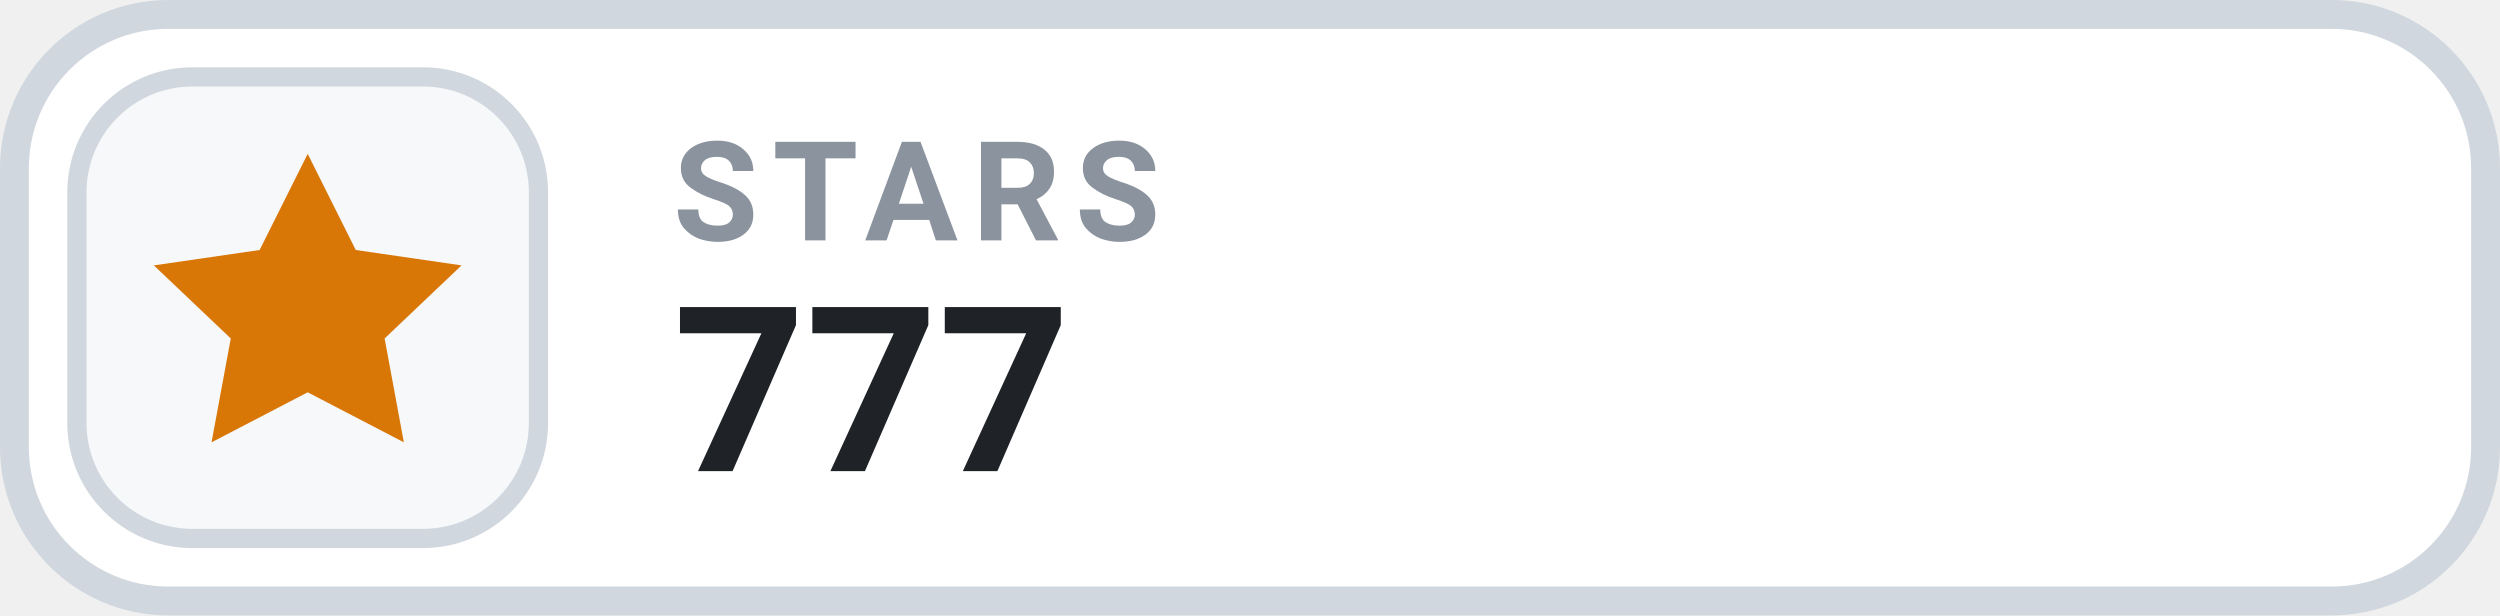
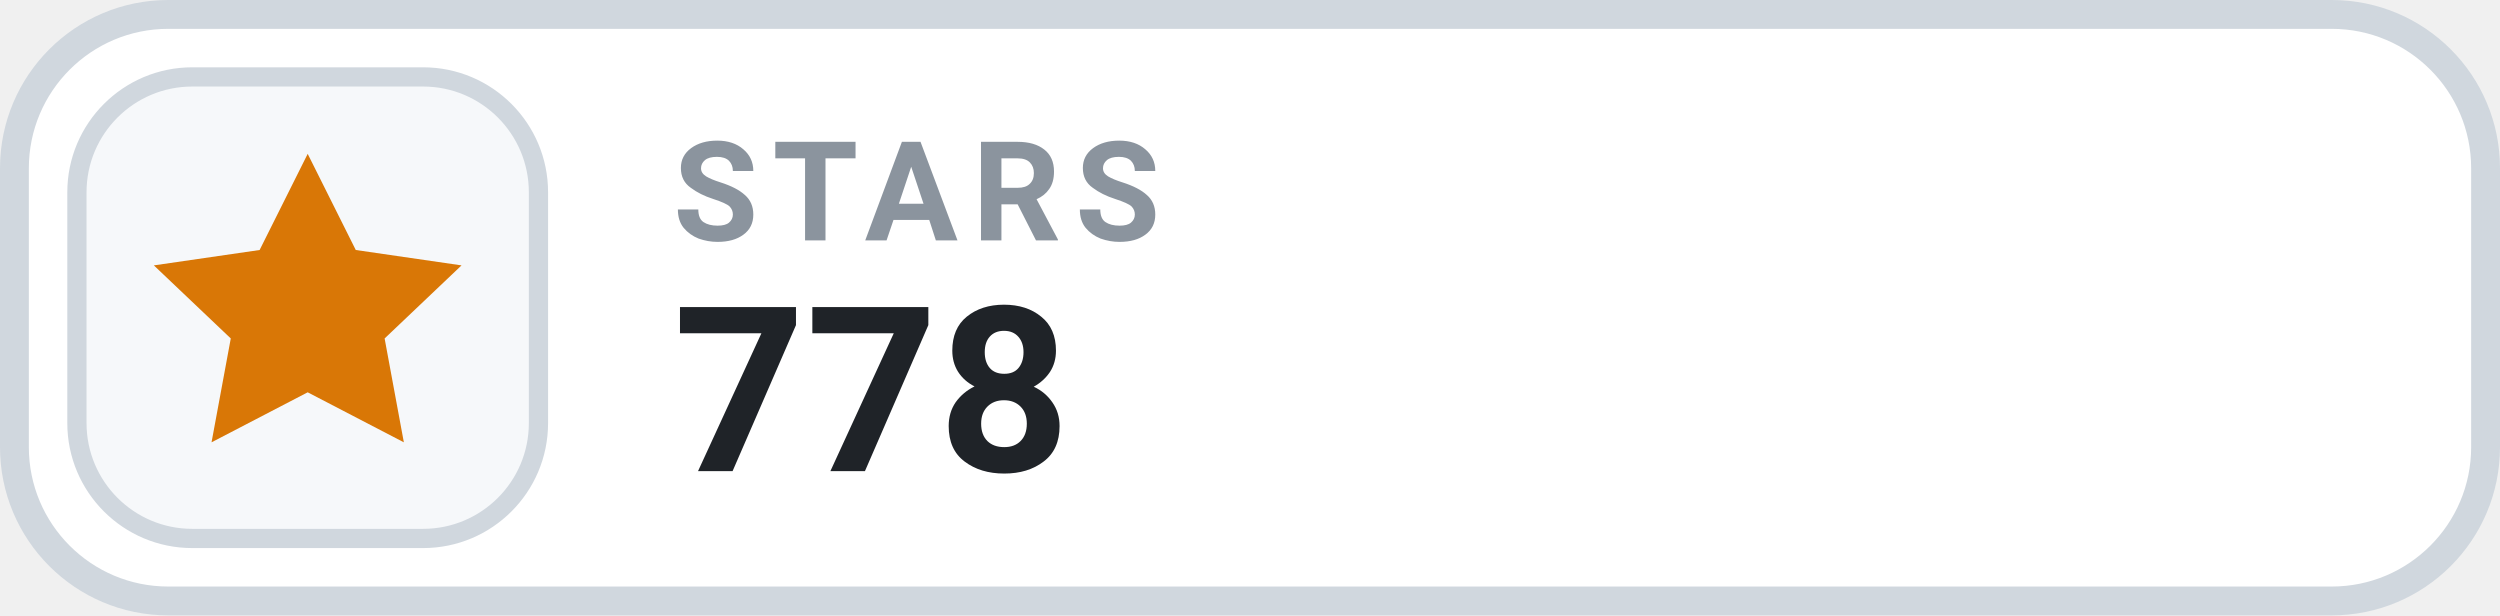
- <svg xmlns="http://www.w3.org/2000/svg" width="130" height="32" viewBox="0 0 130 32" role="img" aria-label="STARS 777">
+ <svg xmlns="http://www.w3.org/2000/svg" width="130" height="32" viewBox="0 0 130 32" role="img" aria-label="STARS 778">
  <rect x=".75" y=".75" width="128.5" height="30.5" rx="8" fill="#FFFFFF" stroke="#D0D7DE" stroke-width="1.5" />
  <rect x="4" y="4" width="24" height="24" rx="6" fill="#F6F8FA" stroke="#D0D7DE" stroke-width="1" />
  <g transform="translate(16 16)" style="color:#D97706;">
    <path d="M0 -8 l2.5 5 5.5 .8 -4 3.8 1 5.4 -5 -2.6 -5 2.6 1 -5.4 -4 -3.8 5.5 -.8 Z" fill="currentColor" />
  </g>
  <text x="35" y="12.5" fill="#8B949E" font-family="-apple-system,BlinkMacSystemFont,'Segoe UI',Roboto,Helvetica,Arial,sans-serif" font-size="7.2" font-weight="700" letter-spacing=".75">STARS</text>
-   <text x="35" y="24.5" fill="#1F2328" font-family="-apple-system,BlinkMacSystemFont,'Segoe UI',Roboto,Helvetica,Arial,sans-serif" font-size="12" font-weight="700">777</text>
+   <text x="35" y="24.5" fill="#1F2328" font-family="-apple-system,BlinkMacSystemFont,'Segoe UI',Roboto,Helvetica,Arial,sans-serif" font-size="12" font-weight="700">778</text>
</svg>
